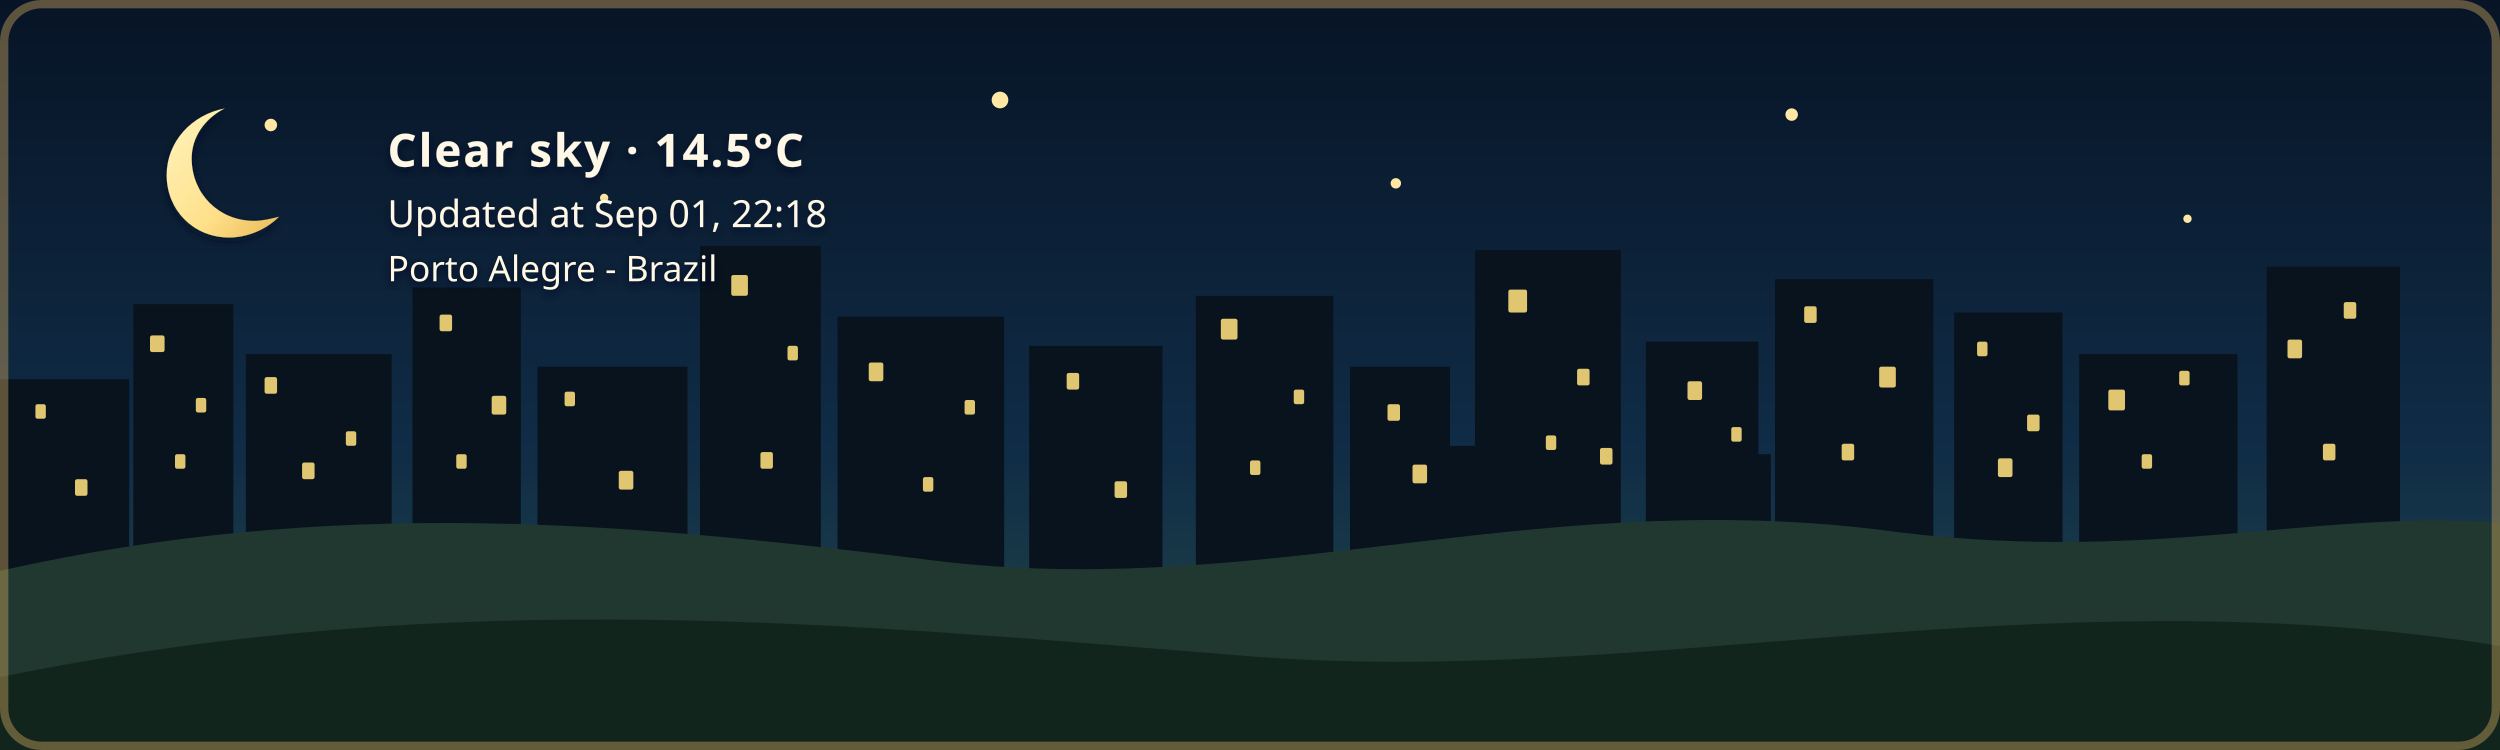
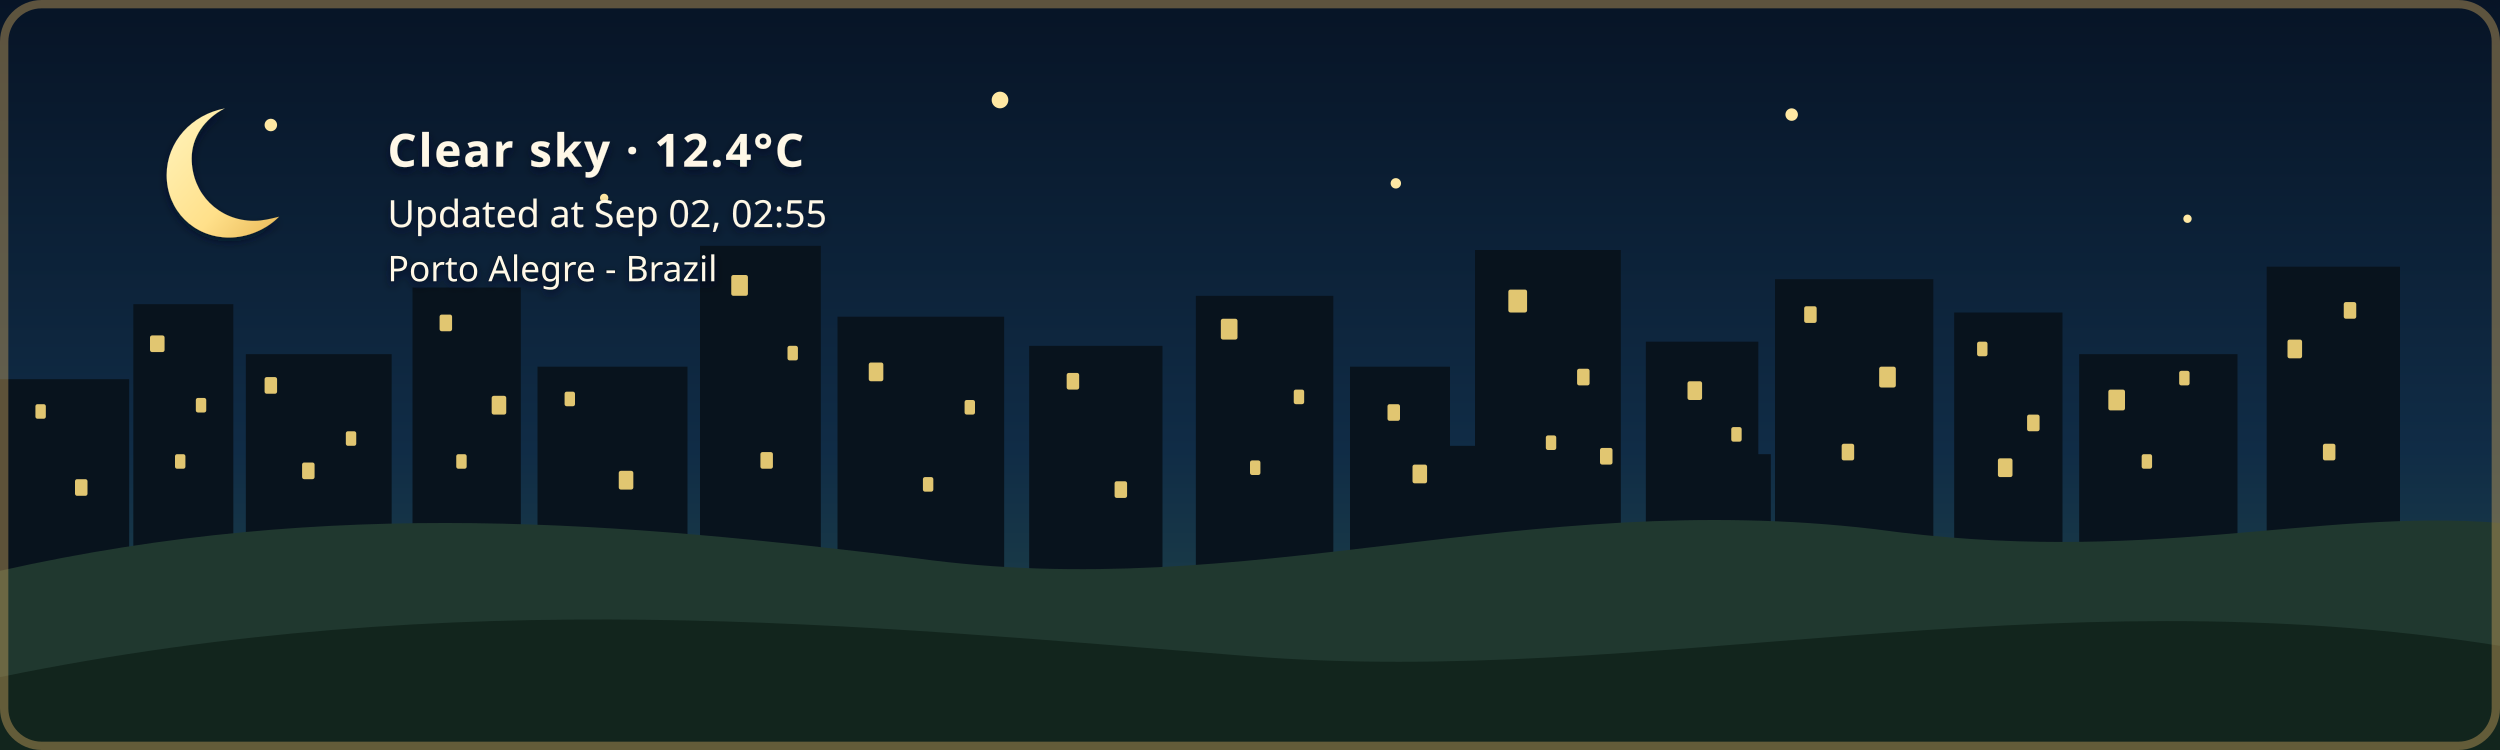
- <svg xmlns="http://www.w3.org/2000/svg" width="1200" height="360" viewBox="0 0 1200 360" role="img" aria-labelledby="title description" class="github-time-night weather-clear alert-none" data-temperature="14.5°C" lang="en-US">
+ <svg xmlns="http://www.w3.org/2000/svg" width="1200" height="360" viewBox="0 0 1200 360" role="img" aria-labelledby="title description" class="github-time-night weather-clear alert-none" data-temperature="12.4°C" lang="en-US">
  <defs>
    <linearGradient id="daySky" x1="0" y1="0" x2="0" y2="1">
      <stop offset="0%" stop-color="#87c9e8" />
      <stop offset="65%" stop-color="#f6d99a" />
      <stop offset="100%" stop-color="#f4b66e" />
    </linearGradient>
    <linearGradient id="sunsetSky" x1="0" y1="0" x2="0" y2="1">
      <stop offset="0%" stop-color="#4d568f" />
      <stop offset="55%" stop-color="#d46a66" />
      <stop offset="100%" stop-color="#f4a259" />
    </linearGradient>
    <linearGradient id="nightSky" x1="0" y1="0" x2="0" y2="1">
      <stop offset="0%" stop-color="#071426" />
      <stop offset="60%" stop-color="#102c46" />
      <stop offset="100%" stop-color="#244b4a" />
    </linearGradient>
    <linearGradient id="dawnSky" x1="0" y1="0" x2="0" y2="1">
      <stop offset="0%" stop-color="#766b9f" />
      <stop offset="55%" stop-color="#d7939b" />
      <stop offset="100%" stop-color="#f4c280" />
    </linearGradient>
    <radialGradient id="weatherSunFill" cx="35%" cy="30%" r="72%">
      <stop offset="0%" stop-color="#fff4b8" />
      <stop offset="58%" stop-color="#ffdc7a" />
      <stop offset="100%" stop-color="#f2b84f" />
    </radialGradient>
    <linearGradient id="weatherMoonFill" x1="0" y1="0" x2="1" y2="1">
      <stop offset="0%" stop-color="#fff4bd" />
      <stop offset="62%" stop-color="#ffe08a" />
      <stop offset="100%" stop-color="#e9b957" />
    </linearGradient>
    <filter id="weatherContentShadow" x="-20" y="-20" width="500" height="180" filterUnits="userSpaceOnUse">
      <feGaussianBlur in="SourceAlpha" stdDeviation="2" result="shadowBlur" />
      <feOffset in="shadowBlur" dx="0" dy="2" result="shadowOffset" />
      <feFlood flood-color="#071426" flood-opacity="0.65" result="shadowColor" />
      <feComposite in="shadowColor" in2="shadowOffset" operator="in" result="shadow" />
      <feMerge>
        <feMergeNode in="shadow" />
        <feMergeNode in="SourceGraphic" />
      </feMerge>
    </filter>
  </defs>
  <style>
    /* The sky state is updated by the GitHub Action based on local time. */

    .sky {
      animation: none !important;
    }

    .github-time-day .day-sky,
    .github-time-sunset .sunset-sky,
    .github-time-night .night-sky,
    .github-time-dawn .dawn-sky {
      opacity: 1;
    }

    .github-time-day .sunset-sky,
    .github-time-day .night-sky,
    .github-time-day .dawn-sky,
    .github-time-sunset .day-sky,
    .github-time-sunset .night-sky,
    .github-time-sunset .dawn-sky,
    .github-time-night .day-sky,
    .github-time-night .sunset-sky,
    .github-time-night .dawn-sky,
    .github-time-dawn .day-sky,
    .github-time-dawn .sunset-sky,
    .github-time-dawn .night-sky {
      opacity: 0;
    }

    .github-time-day .day-sky,
    .github-time-sunset .sunset-sky,
    .github-time-night .night-sky,
    .github-time-dawn .dawn-sky {
      animation: sky-fade-in 2.5s ease both !important;
    }

    .weather-effect {
      display: none;
    }

    .github-time-night.weather-clear .weather-moon,
    .github-time-day.weather-clear .weather-sun,
    .github-time-sunset.weather-clear .weather-sun,
    .github-time-dawn.weather-clear .weather-sun,
    .weather-cloudy .weather-cloud,
    .weather-rain .weather-cloud,
    .weather-rain .weather-rainfall,
    .weather-wind-rain .weather-cloud,
    .weather-wind-rain .weather-wind,
    .weather-wind-rain .weather-wind-rainfall,
    .weather-storm .weather-cloud,
    .weather-storm .weather-rainfall,
    .weather-storm .weather-lightning,
    .weather-snow .weather-cloud,
    .weather-snow .weather-snowfall {
      display: block;
    }

    .weather-sun {
      transform-box: fill-box;
      transform-origin: center;
      animation: weather-pulse 4s ease-in-out infinite;
    }

    .weather-moon {
      animation: moon-glow 4s ease-in-out infinite;
    }

    .weather-cloud path {
      animation: cloud-drift 8s ease-in-out infinite alternate;
    }

    .weather-rainfall path {
      animation: rain-fall 1.4s linear infinite;
    }

    .weather-rainfall path:nth-child(2) {
      animation-delay: 0.35s;
    }

    .weather-rainfall path:nth-child(3) {
      animation-delay: 0.7s;
    }

    .weather-wind-rainfall path {
      animation: wind-rain-fall 1.15s linear infinite;
    }

    .weather-wind-rainfall path:nth-child(2) {
      animation-delay: 0.3s;
    }

    .weather-wind-rainfall path:nth-child(3) {
      animation-delay: 0.6s;
    }

    .weather-wind path {
      animation: wind-sweep 1.8s ease-in-out infinite;
    }

    .weather-wind path:nth-child(2) {
      animation-delay: 0.45s;
    }

    .weather-snowfall circle {
      animation: snow-fall 3s ease-in-out infinite;
    }

    .weather-snowfall circle:nth-child(2) {
      animation-delay: 1s;
    }

    .weather-snowfall circle:nth-child(3) {
      animation-delay: 2s;
    }

    .weather-lightning {
      animation: lightning-flash 4s ease-in-out infinite;
    }

    svg.github-time-day .city-back,
    svg.github-time-day .city-mid {
      fill: #36545a;
    }

    svg.github-time-sunset .city-back,
    svg.github-time-sunset .city-mid {
      fill: #303247;
    }

    svg.github-time-night .city-back,
    svg.github-time-night .city-mid {
      fill: #08131d;
    }

    svg.github-time-dawn .city-back,
    svg.github-time-dawn .city-mid {
      fill: #404158;
    }

    .city-window {
      opacity: 0;
      fill: #f8d97a;
    }

    svg.github-time-night .city-window,
    svg.github-time-dawn .city-window,
    svg.github-time-sunset .city-window {
      opacity: 0.9;
    }

    .city-window rect {
      animation: city-window-toggle-a 20s steps(1, end) infinite;
    }

    .city-window rect:nth-child(3n) {
      animation-name: city-window-toggle-b;
      animation-delay: -4s;
    }

    .city-window rect:nth-child(4n) {
      animation-name: city-window-toggle-c;
      animation-delay: -9s;
    }

    .city-window rect:nth-child(5n) {
      animation-name: city-window-toggle-d;
      animation-delay: -13s;
    }

    .city-window rect:nth-child(7n) {
      animation-name: city-window-toggle-e;
      animation-delay: -17s;
    }

    #weather-alert-level,
    #weather-alert-detail {
      display: none;
    }

    svg.alert-yellow #weather-alert-level,
    svg.alert-yellow #weather-alert-detail,
    svg.alert-orange #weather-alert-level,
    svg.alert-orange #weather-alert-detail,
    svg.alert-red #weather-alert-level,
    svg.alert-red #weather-alert-detail {
      display: block;
    }

    svg.alert-yellow #weather-alert-level {
      fill: #f4d35e;
    }

    svg.alert-yellow #weather-alert-detail {
      fill: #fff3b3;
    }

    svg.alert-orange #weather-alert-level {
      fill: #f9a74f;
    }

    svg.alert-orange #weather-alert-detail {
      fill: #ffd0a0;
    }

    svg.alert-red #weather-alert-level {
      fill: #ff675c;
    }

    svg.alert-red #weather-alert-detail {
      fill: #ffc2bf;
    }

    #weather-description,
    #weather-time,
    #weather-alert-level,
    #weather-alert-detail,
    #weather-location {
      animation: info-fade-in 1.5s ease both;
      font-family: sans-serif;
    }

    #weather-description {
      letter-spacing: 0.04em;
    }

    @keyframes sky-fade-in {
      from {
        opacity: 0;
      }

      to {
        opacity: 1;
      }
    }

    @keyframes info-fade-in {
      from {
        opacity: 0;
        transform: translateY(6px);
      }

      to {
        opacity: 1;
        transform: translateY(0);
      }
    }

    @keyframes weather-pulse {
      0%,
      100% {
        opacity: 0.85;
        transform: scale(0.96);
      }

      50% {
        opacity: 1;
        transform: scale(1.04);
      }
    }

    @keyframes moon-glow {
      0%,
      100% {
        opacity: 0.8;
      }

      50% {
        opacity: 1;
      }
    }

    @keyframes cloud-drift {
      from {
        transform: translateX(-5px);
      }

      to {
        transform: translateX(8px);
      }
    }

    @keyframes rain-fall {
      0% {
        opacity: 0;
        transform: translateY(-7px);
      }

      25%,
      75% {
        opacity: 1;
      }

      100% {
        opacity: 0;
        transform: translateY(10px);
      }
    }

    @keyframes wind-rain-fall {
      0% {
        opacity: 0;
        transform: translate(-6px, -5px);
      }

      25%,
      75% {
        opacity: 1;
      }

      100% {
        opacity: 0;
        transform: translate(8px, 10px);
      }
    }

    @keyframes wind-sweep {
      0%,
      100% {
        opacity: 0.3;
        transform: translateX(-7px);
      }

      50% {
        opacity: 1;
        transform: translateX(6px);
      }
    }

    @keyframes snow-fall {
      0%,
      100% {
        opacity: 0.35;
        transform: translateY(-5px);
      }

      50% {
        opacity: 1;
        transform: translate(5px, 8px);
      }
    }

    @keyframes lightning-flash {
      0%,
      88%,
      100% {
        opacity: 0;
      }

      90%,
      93% {
        opacity: 1;
      }
    }

    @keyframes city-window-toggle-a {
      0%,
      19%,
      61%,
      100% {
        opacity: 1;
      }

      20%,
      60% {
        opacity: 0;
      }
    }

    @keyframes city-window-toggle-b {
      0%,
      34%,
      76%,
      100% {
        opacity: 0;
      }

      35%,
      75% {
        opacity: 1;
      }
    }

    @keyframes city-window-toggle-c {
      0%,
      24%,
      46%,
      100% {
        opacity: 1;
      }

      25%,
      45% {
        opacity: 0;
      }
    }

    @keyframes city-window-toggle-d {
      0%,
      49%,
      86%,
      100% {
        opacity: 1;
      }

      50%,
      85% {
        opacity: 0;
      }
    }

    @keyframes city-window-toggle-e {
      0%,
      14%,
      56%,
      100% {
        opacity: 0;
      }

      15%,
      55% {
        opacity: 1;
      }
    }

    .stars {
      opacity: 0;
    }

    .github-time-sunset .stars,
    .github-time-dawn .stars {
      opacity: 0.35;
    }

    .github-time-night .stars {
      opacity: 1;
    }

    .star {
      animation: twinkle 2.5s ease-in-out infinite;
      transform-box: fill-box;
      transform-origin: center;
    }

    .star:nth-child(2) {
      animation-delay: 0.5s;
    }

    .star:nth-child(3) {
      animation-delay: 1s;
    }

    .star:nth-child(4) {
      animation-delay: 1.5s;
    }

    @keyframes twinkle {
      0%,
      100% {
        opacity: 0.25;
        transform: scale(0.8);
      }

      50% {
        opacity: 1;
        transform: scale(1.25);
      }
    }

    /*
     * Disable animations when the visitor has requested reduced motion.
     */
    @media (prefers-reduced-motion: reduce) {
      .sky,
      .stars,
      .star,
      .weather-sun,
      .weather-moon,
      .weather-cloud path,
      .weather-rainfall path,
      .weather-wind-rainfall path,
      .weather-wind path,
      .weather-snowfall circle,
      .weather-lightning,
      .city-window rect,
      #weather-description,
      #weather-time,
      #weather-alert-level,
      #weather-alert-detail,
      #weather-location {
        animation: none !important;
      }
    }
  </style>
  <g id="skies">
    <rect class="sky day-sky" width="1200" height="360" fill="url(#daySky)" />
    <rect class="sky sunset-sky" width="1200" height="360" fill="url(#sunsetSky)" />
    <rect class="sky night-sky" width="1200" height="360" fill="url(#nightSky)" />
    <rect class="sky dawn-sky" width="1200" height="360" fill="url(#dawnSky)" />
  </g>
  <g class="stars" fill="#ffe8a3">
    <circle class="star" cx="130" cy="60" r="3" />
    <circle class="star" cx="290" cy="95" r="2" />
    <circle class="star" cx="480" cy="48" r="4" />
    <circle class="star" cx="670" cy="88" r="2.5" />
    <circle class="star" cx="860" cy="55" r="3" />
    <circle class="star" cx="1050" cy="105" r="2" />
  </g>
  <g class="city-shape">
    <g class="city-back">
      <rect x="0" y="182" width="62" height="94" />
      <rect x="64" y="146" width="48" height="130" />
      <rect x="118" y="170" width="70" height="106" />
      <rect x="198" y="138" width="52" height="138" />
      <rect x="258" y="176" width="72" height="100" />
      <rect x="336" y="118" width="58" height="158" />
      <rect x="402" y="152" width="80" height="124" />
      <rect x="494" y="166" width="64" height="110" />
      <rect x="574" y="142" width="66" height="134" />
      <rect x="648" y="176" width="48" height="100" />
      <rect x="708" y="120" width="70" height="156" />
      <rect x="790" y="164" width="54" height="112" />
      <rect x="852" y="134" width="76" height="142" />
      <rect x="938" y="150" width="52" height="126" />
      <rect x="998" y="170" width="76" height="106" />
      <rect x="1088" y="128" width="64" height="148" />
    </g>
    <g class="city-mid">
      <rect x="24" y="226" width="28" height="50" />
      <rect x="88" y="210" width="18" height="66" />
      <rect x="148" y="218" width="22" height="58" />
      <rect x="214" y="206" width="22" height="70" />
      <rect x="282" y="210" width="18" height="66" />
      <rect x="362" y="206" width="22" height="70" />
      <rect x="430" y="220" width="18" height="56" />
      <rect x="528" y="220" width="20" height="56" />
      <rect x="606" y="214" width="22" height="62" />
      <rect x="690" y="214" width="18" height="62" />
      <rect x="754" y="208" width="18" height="68" />
      <rect x="830" y="218" width="20" height="58" />
      <rect x="892" y="214" width="18" height="62" />
      <rect x="960" y="224" width="18" height="52" />
      <rect x="1018" y="218" width="22" height="58" />
      <rect x="1108" y="210" width="18" height="66" />
    </g>
    <g class="city-window">
      <rect x="17" y="194" width="5" height="7" rx="1" />
      <rect x="36" y="230" width="6" height="8" rx="1" />
      <rect x="72" y="161" width="7" height="8" rx="1" />
      <rect x="84" y="218" width="5" height="7" rx="1" />
      <rect x="94" y="191" width="5" height="7" rx="1" />
      <rect x="127" y="181" width="6" height="8" rx="1" />
      <rect x="145" y="222" width="6" height="8" rx="1" />
      <rect x="166" y="207" width="5" height="7" rx="1" />
      <rect x="211" y="151" width="6" height="8" rx="1" />
      <rect x="219" y="218" width="5" height="7" rx="1" />
      <rect x="236" y="190" width="7" height="9" rx="1" />
      <rect x="271" y="188" width="5" height="7" rx="1" />
      <rect x="297" y="226" width="7" height="9" rx="1" />
      <rect x="351" y="132" width="8" height="10" rx="1" />
      <rect x="365" y="217" width="6" height="8" rx="1" />
      <rect x="378" y="166" width="5" height="7" rx="1" />
      <rect x="417" y="174" width="7" height="9" rx="1" />
      <rect x="443" y="229" width="5" height="7" rx="1" />
      <rect x="463" y="192" width="5" height="7" rx="1" />
      <rect x="512" y="179" width="6" height="8" rx="1" />
      <rect x="535" y="231" width="6" height="8" rx="1" />
      <rect x="586" y="153" width="8" height="10" rx="1" />
      <rect x="600" y="221" width="5" height="7" rx="1" />
      <rect x="621" y="187" width="5" height="7" rx="1" />
      <rect x="666" y="194" width="6" height="8" rx="1" />
      <rect x="678" y="223" width="7" height="9" rx="1" />
      <rect x="724" y="139" width="9" height="11" rx="1" />
      <rect x="742" y="209" width="5" height="7" rx="1" />
      <rect x="757" y="177" width="6" height="8" rx="1" />
      <rect x="768" y="215" width="6" height="8" rx="1" />
      <rect x="810" y="183" width="7" height="9" rx="1" />
      <rect x="831" y="205" width="5" height="7" rx="1" />
      <rect x="866" y="147" width="6" height="8" rx="1" />
      <rect x="884" y="213" width="6" height="8" rx="1" />
      <rect x="902" y="176" width="8" height="10" rx="1" />
      <rect x="949" y="164" width="5" height="7" rx="1" />
      <rect x="959" y="220" width="7" height="9" rx="1" />
      <rect x="973" y="199" width="6" height="8" rx="1" />
      <rect x="1012" y="187" width="8" height="10" rx="1" />
      <rect x="1028" y="218" width="5" height="7" rx="1" />
      <rect x="1046" y="178" width="5" height="7" rx="1" />
      <rect x="1098" y="163" width="7" height="9" rx="1" />
      <rect x="1115" y="213" width="6" height="8" rx="1" />
      <rect x="1125" y="145" width="6" height="8" rx="1" />
    </g>
  </g>
  <g transform="translate(54 48)" filter="url(#weatherContentShadow)">
    <g class="weather-effect weather-sun">
      <circle cx="34" cy="34" r="23" fill="url(#weatherSunFill)" />
      <g stroke="#ffd66f" stroke-width="4" stroke-linecap="round">
        <path d="M 34 0 V 8" />
        <path d="M 34 60 V 68" />
        <path d="M 0 34 H 8" />
        <path d="M 60 34 H 68" />
        <path d="M 10 10 L 16 16" />
        <path d="M 52 52 L 58 58" />
        <path d="M 58 10 L 52 16" />
        <path d="M 16 52 L 10 58" />
      </g>
    </g>
    <g class="weather-effect weather-moon">
      <path d="M 54 4 C 38 7, 26 20, 26 36 C 26 53, 39 66, 56 66 C 65 66, 74 62, 80 56 C 76 57, 72 58, 68 58 C 51 58, 38 45, 38 28 C 38 18, 44 9, 54 4 Z" fill="url(#weatherMoonFill)" />
    </g>
    <g class="weather-effect weather-cloud" fill="#d7e5e5">
      <path d="M 0 52 C 0 36, 18 27, 32 33 C 40 12, 72 12, 80 34 C 100 31, 112 44, 112 58 H 0 Z" />
    </g>
    <g class="weather-effect weather-rainfall" stroke="#b9e3ed" stroke-width="4" stroke-linecap="round">
      <path d="M 22 72 l -7 17" />
      <path d="M 52 72 l -7 17" />
      <path d="M 82 72 l -7 17" />
    </g>
    <g class="weather-effect weather-wind-rainfall" stroke="#b9e3ed" stroke-width="4" stroke-linecap="round">
      <path d="M 50 70 l -10 19" />
      <path d="M 75 70 l -10 19" />
      <path d="M 100 70 l -10 19" />
    </g>
    <g class="weather-effect weather-wind" fill="none" stroke="#eef8ff" stroke-width="3.5" stroke-linecap="round">
      <path d="M 2 73 C 12 68, 22 68, 32 72" />
      <path d="M 2 88 C 13 83, 24 83, 34 87" />
    </g>
    <g class="weather-effect weather-lightning" fill="#ffe37b">
      <path d="M 62 68 l -14 27 h 12 l -7 20 l 24 -31 h -13 z" />
    </g>
    <g class="weather-effect weather-snowfall" fill="#eef8ff">
      <circle cx="22" cy="78" r="4" />
      <circle cx="52" cy="91" r="4" />
      <circle cx="82" cy="78" r="4" />
    </g>
-     <text id="weather-description" x="132" y="32" fill="#fff8e7" font-family="sans-serif" font-size="22" font-weight="600">Clear sky · 14.5°C</text>
-     <text id="weather-time" x="132" y="61" fill="#fff8e7" font-family="sans-serif" font-size="18">Updated at Sep 01, 22:18</text>
+     <text id="weather-description" x="132" y="32" fill="#fff8e7" font-family="sans-serif" font-size="22" font-weight="600">Clear sky · 12.4°C</text>
+     <text id="weather-time" x="132" y="61" fill="#fff8e7" font-family="sans-serif" font-size="18">Updated at Sep 02, 02:55</text>
    <text id="weather-alert-level" x="132" y="87" fill="#eaf3ff" font-family="sans-serif" font-size="12" font-weight="700" letter-spacing="1.8" />
    <text id="weather-alert-detail" x="132" y="108" fill="#eef7ff" font-family="sans-serif" font-size="14" opacity="0.9" />
    <text id="weather-location" x="132" y="87" fill="#fff8e7" stroke="#071426" stroke-width="0.8" stroke-opacity="0.65" paint-order="stroke fill" font-family="sans-serif" font-size="17" font-weight="500">Porto Alegre - Brazil</text>
  </g>
  <path d="       M 0 274       C 160 238, 300 251, 440 268       C 600 290, 730 234, 900 254       C 1030 272, 1110 244, 1200 251       L 1200 360       L 0 360       Z     " fill="#20382f" />
  <path d="       M 0 325       C 220 280, 410 300, 600 315       C 790 330, 980 275, 1200 310       L 1200 360       L 0 360       Z     " fill="#12251d" />
  <rect x="2" y="2" width="1196" height="356" rx="18" fill="none" stroke="#c6a15b" stroke-width="4" stroke-opacity="0.45" />
</svg>
